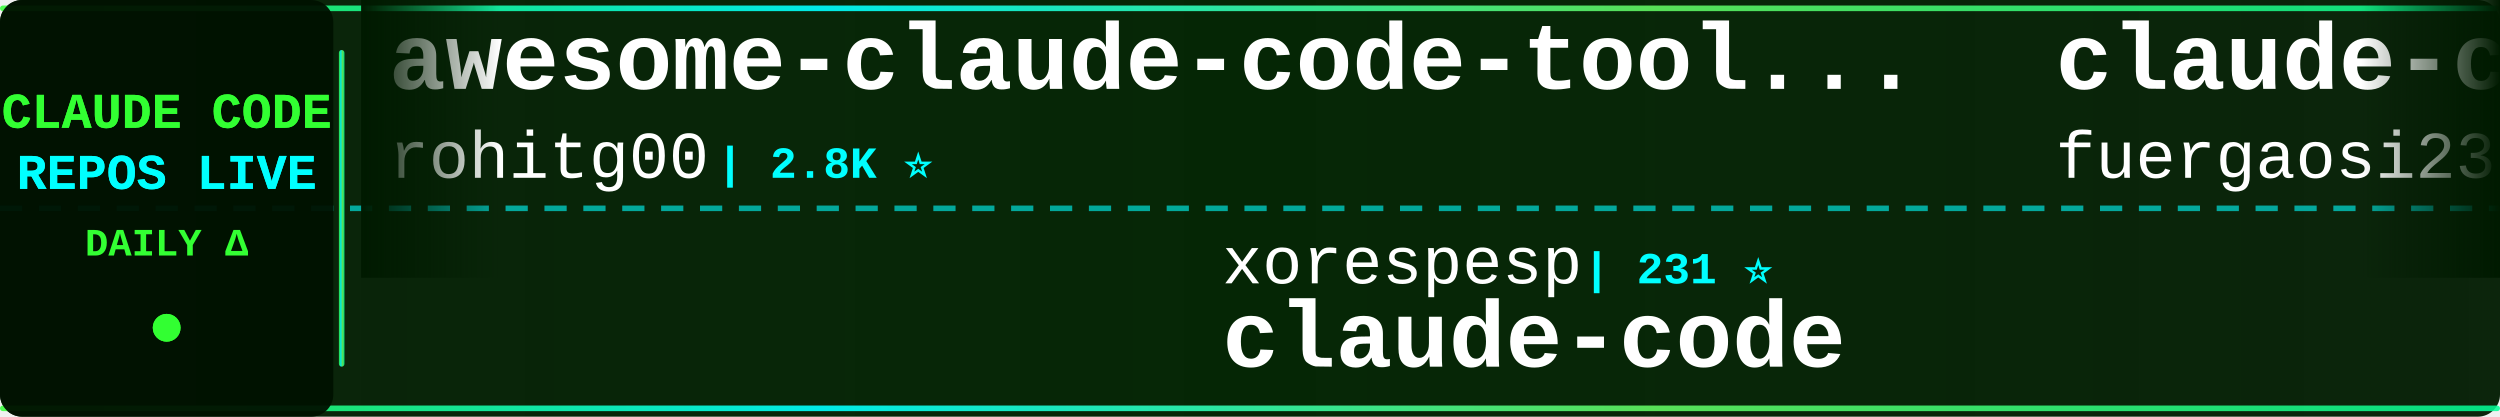
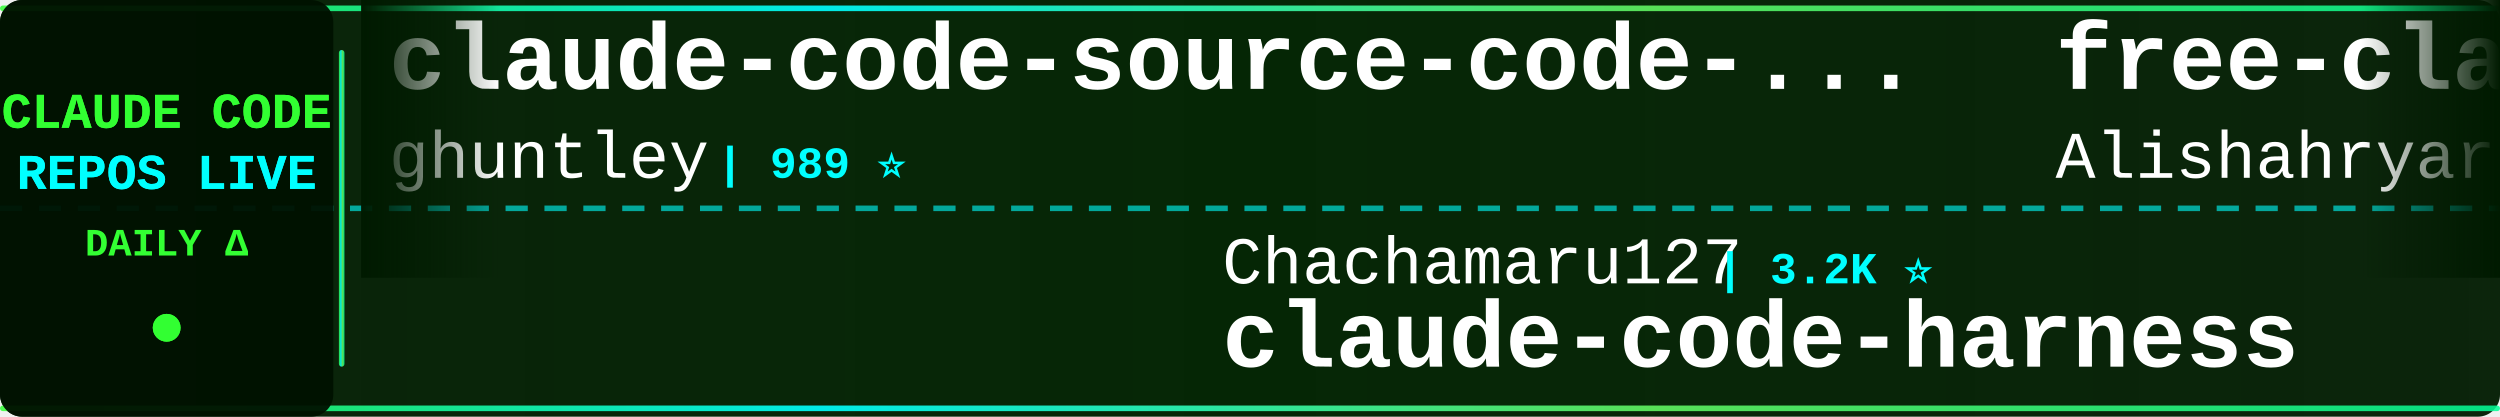
<svg xmlns="http://www.w3.org/2000/svg" width="900" height="150">
  <defs>
    <linearGradient id="tickerBg" x1="0%" y1="0%" x2="100%" y2="0%">
      <stop offset="0%" style="stop-color:#001a00;stop-opacity:0.95" />
      <stop offset="50%" style="stop-color:#002200;stop-opacity:0.98" />
      <stop offset="100%" style="stop-color:#001a00;stop-opacity:0.95" />
    </linearGradient>
    <linearGradient id="borderGrad" x1="0%" y1="0%" x2="100%" y2="0%">
      <stop offset="0%" style="stop-color:#33ff33;stop-opacity:0.85">
        <animate attributeName="stop-opacity" values="0.85;1;0.85" dur="2s" repeatCount="indefinite" />
      </stop>
      <stop offset="33%" style="stop-color:#00ffff;stop-opacity:0.9">
        <animate attributeName="stop-opacity" values="0.9;1;0.9" dur="2.2s" repeatCount="indefinite" />
      </stop>
      <stop offset="66%" style="stop-color:#66ff66;stop-opacity:0.85">
        <animate attributeName="stop-opacity" values="0.85;1;0.85" dur="1.8s" repeatCount="indefinite" />
      </stop>
      <stop offset="100%" style="stop-color:#00ff99;stop-opacity:0.85">
        <animate attributeName="stop-opacity" values="0.85;1;0.85" dur="2s" repeatCount="indefinite" />
      </stop>
    </linearGradient>
    <filter id="textGlow">
      <feGaussianBlur stdDeviation="0.1" result="coloredBlur" />
      <feMerge>
        <feMergeNode in="coloredBlur" />
        <feMergeNode in="SourceGraphic" />
      </feMerge>
    </filter>
    <filter id="metricGlow">
      <feGaussianBlur stdDeviation="0.2" result="coloredBlur" />
      <feMerge>
        <feMergeNode in="coloredBlur" />
        <feMergeNode in="SourceGraphic" />
      </feMerge>
    </filter>
    <linearGradient id="leftFade" x1="0%" y1="0%" x2="100%" y2="0%">
      <stop offset="0%" style="stop-color:#001a00;stop-opacity:1" />
      <stop offset="100%" style="stop-color:#001a00;stop-opacity:0" />
    </linearGradient>
    <linearGradient id="rightFade" x1="0%" y1="0%" x2="100%" y2="0%">
      <stop offset="0%" style="stop-color:#001a00;stop-opacity:0" />
      <stop offset="100%" style="stop-color:#001a00;stop-opacity:1" />
    </linearGradient>
  </defs>
  <rect width="900" height="150" fill="url(#tickerBg)" rx="8" />
  <rect x="0" y="2" width="900" height="2" fill="url(#borderGrad)" rx="1" />
  <rect x="0" y="146" width="900" height="2" fill="url(#borderGrad)" rx="1" />
  <line x1="0" y1="75" x2="900" y2="75" stroke="#00ffff" stroke-width="2" stroke-dasharray="8 6" opacity="0.6" />
  <rect x="0" y="0" width="120" height="150" fill="#001100" opacity="0.95" rx="8" />
  <text x="60" y="46" font-family="'Courier New', monospace" font-size="18" font-weight="bold" fill="#33ff33" text-anchor="middle" filter="url(#textGlow)">
    CLAUDE CODE
  </text>
  <text x="60" y="68" font-family="'Courier New', monospace" font-size="18" font-weight="bold" fill="#00ffff" text-anchor="middle" filter="url(#textGlow)">
    REPOS LIVE
  </text>
  <text x="60" y="92" font-family="'Courier New', monospace" font-size="14" font-weight="bold" fill="#33ff33" text-anchor="middle">
    DAILY Δ
  </text>
  <circle cx="60" cy="118" r="5" fill="#33ff33" filter="url(#metricGlow)">
    <animate attributeName="r" values="4;6;4" dur="1.5s" repeatCount="indefinite" />
    <animate attributeName="opacity" values="0.6;1;0.6" dur="1.5s" repeatCount="indefinite" />
  </circle>
  <rect x="122" y="18" width="2" height="114" fill="url(#borderGrad)" rx="1" />
  <clipPath id="tickerClip">
    <rect x="130" y="0" width="770" height="150" />
  </clipPath>
  <g clip-path="url(#tickerClip)">
    <g id="tickerItems">
      <animateTransform attributeName="transform" attributeType="XML" type="translate" from="0 0" to="-3000 0" dur="54s" repeatCount="indefinite" />
      <g transform="translate(0, 0)">
-         <text x="140" y="32" font-family="'Courier New', monospace" font-size="34" font-weight="bold" fill="#ffffff">awesome-claude-code-tool...</text>
-         <text x="140" y="64" font-family="'Courier New', monospace" font-size="24" font-weight="normal" fill="#ffffff" opacity="1.0">rohitg00</text>
-         <text x="258" y="64" font-family="'Courier New', monospace" font-size="16" font-weight="bold" fill="#00ffff"> | 2.8K ⭐</text>
+         <text x="140" y="32" font-family="'Courier New', monospace" font-size="34" font-weight="bold" fill="#ffffff">claude-code-source-code-...</text>
+         <text x="140" y="64" font-family="'Courier New', monospace" font-size="24" font-weight="normal" fill="#ffffff" opacity="1.0">ghuntley</text>
+         <text x="258" y="64" font-family="'Courier New', monospace" font-size="16" font-weight="bold" fill="#00ffff"> | 989 ⭐</text>
      </g>
      <g transform="translate(300, 0)">
-         <text x="140" y="102" font-family="'Courier New', monospace" font-size="24" font-weight="normal" fill="#ffffff" opacity="1.0">xorespesp</text>
-         <text x="270" y="102" font-family="'Courier New', monospace" font-size="16" font-weight="bold" fill="#00ffff"> | 231 ⭐</text>
+         <text x="140" y="102" font-family="'Courier New', monospace" font-size="24" font-weight="normal" fill="#ffffff" opacity="1.0">Chachamaru127</text>
+         <text x="318" y="102" font-family="'Courier New', monospace" font-size="16" font-weight="bold" fill="#00ffff"> | 3.2K ⭐</text>
+         <text x="140" y="132" font-family="'Courier New', monospace" font-size="34" font-weight="bold" fill="#ffffff">claude-code-harness</text>
+       </g>
+       <g transform="translate(600, 0)">
+         <text x="140" y="32" font-family="'Courier New', monospace" font-size="34" font-weight="bold" fill="#ffffff">free-claude-code</text>
+         <text x="140" y="64" font-family="'Courier New', monospace" font-size="24" font-weight="normal" fill="#ffffff" opacity="1.0">Alishahryar1</text>
+         <text x="306" y="64" font-family="'Courier New', monospace" font-size="16" font-weight="bold" fill="#00ffff"> | 67.1K ⭐ +69</text>
+       </g>
+       <g transform="translate(900, 0)">
+         <text x="140" y="102" font-family="'Courier New', monospace" font-size="24" font-weight="normal" fill="#ffffff" opacity="1.0">oboard</text>
+         <text x="234" y="102" font-family="'Courier New', monospace" font-size="16" font-weight="bold" fill="#00ffff"> | 3.3K ⭐ +2</text>
+         <text x="140" y="132" font-family="'Courier New', monospace" font-size="34" font-weight="bold" fill="#ffffff">claude-code-rev</text>
+       </g>
+       <g transform="translate(1200, 0)">
+         <text x="140" y="32" font-family="'Courier New', monospace" font-size="34" font-weight="bold" fill="#ffffff">arcads-claude-code-mrpai...</text>
+         <text x="140" y="64" font-family="'Courier New', monospace" font-size="24" font-weight="normal" fill="#ffffff" opacity="1.0">mrpaidsocial</text>
+         <text x="306" y="64" font-family="'Courier New', monospace" font-size="16" font-weight="bold" fill="#00ffff"> | 1.7K ⭐ +2</text>
+       </g>
+       <g transform="translate(1500, 0)">
+         <text x="140" y="102" font-family="'Courier New', monospace" font-size="24" font-weight="normal" fill="#ffffff" opacity="1.0">T-Lab-CUHKSZ</text>
+         <text x="306" y="102" font-family="'Courier New', monospace" font-size="16" font-weight="bold" fill="#00ffff"> | 327 ⭐</text>
        <text x="140" y="132" font-family="'Courier New', monospace" font-size="34" font-weight="bold" fill="#ffffff">claude-code</text>
      </g>
-       <g transform="translate(600, 0)">
-         <text x="140" y="32" font-family="'Courier New', monospace" font-size="34" font-weight="bold" fill="#ffffff">claude-code-proxy</text>
-         <text x="140" y="64" font-family="'Courier New', monospace" font-size="24" font-weight="normal" fill="#ffffff" opacity="1.0">fuergaosi233</text>
-         <text x="306" y="64" font-family="'Courier New', monospace" font-size="16" font-weight="bold" fill="#00ffff"> | 2.8K ⭐</text>
-       </g>
-       <g transform="translate(900, 0)">
-         <text x="140" y="102" font-family="'Courier New', monospace" font-size="24" font-weight="normal" fill="#ffffff" opacity="1.0">VineeTagarwaL-code</text>
-         <text x="378" y="102" font-family="'Courier New', monospace" font-size="16" font-weight="bold" fill="#00ffff"> | 272 ⭐</text>
-         <text x="140" y="132" font-family="'Courier New', monospace" font-size="34" font-weight="bold" fill="#ffffff">claude-code</text>
-       </g>
-       <g transform="translate(1200, 0)">
-         <text x="140" y="32" font-family="'Courier New', monospace" font-size="34" font-weight="bold" fill="#ffffff">claude-code-templates</text>
-         <text x="140" y="64" font-family="'Courier New', monospace" font-size="24" font-weight="normal" fill="#ffffff" opacity="1.0">davila7</text>
-         <text x="246" y="64" font-family="'Courier New', monospace" font-size="16" font-weight="bold" fill="#00ffff"> | 33.2K ⭐ +5</text>
-       </g>
-       <g transform="translate(1500, 0)">
-         <text x="140" y="102" font-family="'Courier New', monospace" font-size="24" font-weight="normal" fill="#ffffff" opacity="1.0">huangserva</text>
-         <text x="282" y="102" font-family="'Courier New', monospace" font-size="16" font-weight="bold" fill="#00ffff"> | 631 ⭐</text>
-         <text x="140" y="132" font-family="'Courier New', monospace" font-size="34" font-weight="bold" fill="#ffffff">claude-code-cli</text>
-       </g>
      <g transform="translate(1800, 0)">
-         <text x="140" y="32" font-family="'Courier New', monospace" font-size="34" font-weight="bold" fill="#ffffff">claude-code</text>
-         <text x="140" y="64" font-family="'Courier New', monospace" font-size="24" font-weight="normal" fill="#ffffff" opacity="1.0">claude-code-best</text>
-         <text x="354" y="64" font-family="'Courier New', monospace" font-size="16" font-weight="bold" fill="#00ffff"> | 23.2K ⭐ +5</text>
+         <text x="140" y="32" font-family="'Courier New', monospace" font-size="34" font-weight="bold" fill="#ffffff">claude-code-source</text>
+         <text x="140" y="64" font-family="'Courier New', monospace" font-size="24" font-weight="normal" fill="#ffffff" opacity="1.0">JrCx7scC</text>
+         <text x="258" y="64" font-family="'Courier New', monospace" font-size="16" font-weight="bold" fill="#00ffff"> | 376 ⭐</text>
      </g>
      <g transform="translate(2100, 0)">
-         <text x="140" y="102" font-family="'Courier New', monospace" font-size="24" font-weight="normal" fill="#ffffff" opacity="1.0">Pimzino</text>
-         <text x="246" y="102" font-family="'Courier New', monospace" font-size="16" font-weight="bold" fill="#00ffff"> | 3.9K ⭐</text>
-         <text x="140" y="132" font-family="'Courier New', monospace" font-size="34" font-weight="bold" fill="#ffffff">claude-code-spec-workflo...</text>
+         <text x="140" y="102" font-family="'Courier New', monospace" font-size="24" font-weight="normal" fill="#ffffff" opacity="1.0">huangjia2019</text>
+         <text x="306" y="102" font-family="'Courier New', monospace" font-size="16" font-weight="bold" fill="#00ffff"> | 1.2K ⭐ +1</text>
+         <text x="140" y="132" font-family="'Courier New', monospace" font-size="34" font-weight="bold" fill="#ffffff">claude-code-engineering</text>
      </g>
      <g transform="translate(2400, 0)">
-         <text x="140" y="32" font-family="'Courier New', monospace" font-size="34" font-weight="bold" fill="#ffffff">claude-code</text>
-         <text x="140" y="64" font-family="'Courier New', monospace" font-size="24" font-weight="normal" fill="#ffffff" opacity="1.0">tanbiralam</text>
-         <text x="282" y="64" font-family="'Courier New', monospace" font-size="16" font-weight="bold" fill="#00ffff"> | 2.4K ⭐</text>
+         <text x="140" y="32" font-family="'Courier New', monospace" font-size="34" font-weight="bold" fill="#ffffff">claude-code-from-source</text>
+         <text x="140" y="64" font-family="'Courier New', monospace" font-size="24" font-weight="normal" fill="#ffffff" opacity="1.0">alejandrobalderas</text>
+         <text x="366" y="64" font-family="'Courier New', monospace" font-size="16" font-weight="bold" fill="#00ffff"> | 3.0K ⭐</text>
      </g>
      <g transform="translate(2700, 0)">
-         <text x="140" y="102" font-family="'Courier New', monospace" font-size="24" font-weight="normal" fill="#ffffff" opacity="1.0">freestylefly</text>
-         <text x="306" y="102" font-family="'Courier New', monospace" font-size="16" font-weight="bold" fill="#00ffff"> | 132 ⭐</text>
-         <text x="140" y="132" font-family="'Courier New', monospace" font-size="34" font-weight="bold" fill="#ffffff">claude-code</text>
+         <text x="140" y="102" font-family="'Courier New', monospace" font-size="24" font-weight="normal" fill="#ffffff" opacity="1.0">liuup</text>
+         <text x="222" y="102" font-family="'Courier New', monospace" font-size="16" font-weight="bold" fill="#00ffff"> | 4.1K ⭐ +2</text>
+         <text x="140" y="132" font-family="'Courier New', monospace" font-size="34" font-weight="bold" fill="#ffffff">claude-code-analysis</text>
      </g>
      <g transform="translate(3000, 0)">
-         <text x="140" y="32" font-family="'Courier New', monospace" font-size="34" font-weight="bold" fill="#ffffff">awesome-claude-code-tool...</text>
-         <text x="140" y="64" font-family="'Courier New', monospace" font-size="24" font-weight="normal" fill="#ffffff" opacity="1.0">rohitg00</text>
-         <text x="258" y="64" font-family="'Courier New', monospace" font-size="16" font-weight="bold" fill="#00ffff"> | 2.8K ⭐</text>
+         <text x="140" y="32" font-family="'Courier New', monospace" font-size="34" font-weight="bold" fill="#ffffff">claude-code-source-code-...</text>
+         <text x="140" y="64" font-family="'Courier New', monospace" font-size="24" font-weight="normal" fill="#ffffff" opacity="1.0">ghuntley</text>
+         <text x="258" y="64" font-family="'Courier New', monospace" font-size="16" font-weight="bold" fill="#00ffff"> | 989 ⭐</text>
      </g>
      <g transform="translate(3300, 0)">
-         <text x="140" y="102" font-family="'Courier New', monospace" font-size="24" font-weight="normal" fill="#ffffff" opacity="1.0">xorespesp</text>
-         <text x="270" y="102" font-family="'Courier New', monospace" font-size="16" font-weight="bold" fill="#00ffff"> | 231 ⭐</text>
-         <text x="140" y="132" font-family="'Courier New', monospace" font-size="34" font-weight="bold" fill="#ffffff">claude-code</text>
+         <text x="140" y="102" font-family="'Courier New', monospace" font-size="24" font-weight="normal" fill="#ffffff" opacity="1.0">Chachamaru127</text>
+         <text x="318" y="102" font-family="'Courier New', monospace" font-size="16" font-weight="bold" fill="#00ffff"> | 3.2K ⭐</text>
+         <text x="140" y="132" font-family="'Courier New', monospace" font-size="34" font-weight="bold" fill="#ffffff">claude-code-harness</text>
      </g>
      <g transform="translate(3600, 0)">
-         <text x="140" y="32" font-family="'Courier New', monospace" font-size="34" font-weight="bold" fill="#ffffff">claude-code-proxy</text>
-         <text x="140" y="64" font-family="'Courier New', monospace" font-size="24" font-weight="normal" fill="#ffffff" opacity="1.0">fuergaosi233</text>
-         <text x="306" y="64" font-family="'Courier New', monospace" font-size="16" font-weight="bold" fill="#00ffff"> | 2.8K ⭐</text>
+         <text x="140" y="32" font-family="'Courier New', monospace" font-size="34" font-weight="bold" fill="#ffffff">free-claude-code</text>
+         <text x="140" y="64" font-family="'Courier New', monospace" font-size="24" font-weight="normal" fill="#ffffff" opacity="1.0">Alishahryar1</text>
+         <text x="306" y="64" font-family="'Courier New', monospace" font-size="16" font-weight="bold" fill="#00ffff"> | 67.1K ⭐ +69</text>
      </g>
      <g transform="translate(3900, 0)">
-         <text x="140" y="102" font-family="'Courier New', monospace" font-size="24" font-weight="normal" fill="#ffffff" opacity="1.0">VineeTagarwaL-code</text>
-         <text x="378" y="102" font-family="'Courier New', monospace" font-size="16" font-weight="bold" fill="#00ffff"> | 272 ⭐</text>
-         <text x="140" y="132" font-family="'Courier New', monospace" font-size="34" font-weight="bold" fill="#ffffff">claude-code</text>
+         <text x="140" y="102" font-family="'Courier New', monospace" font-size="24" font-weight="normal" fill="#ffffff" opacity="1.0">oboard</text>
+         <text x="234" y="102" font-family="'Courier New', monospace" font-size="16" font-weight="bold" fill="#00ffff"> | 3.3K ⭐ +2</text>
+         <text x="140" y="132" font-family="'Courier New', monospace" font-size="34" font-weight="bold" fill="#ffffff">claude-code-rev</text>
      </g>
    </g>
  </g>
  <rect x="130" y="0" width="50" height="100" fill="url(#leftFade)" />
  <rect x="850" y="0" width="50" height="100" fill="url(#rightFade)" />
</svg>
